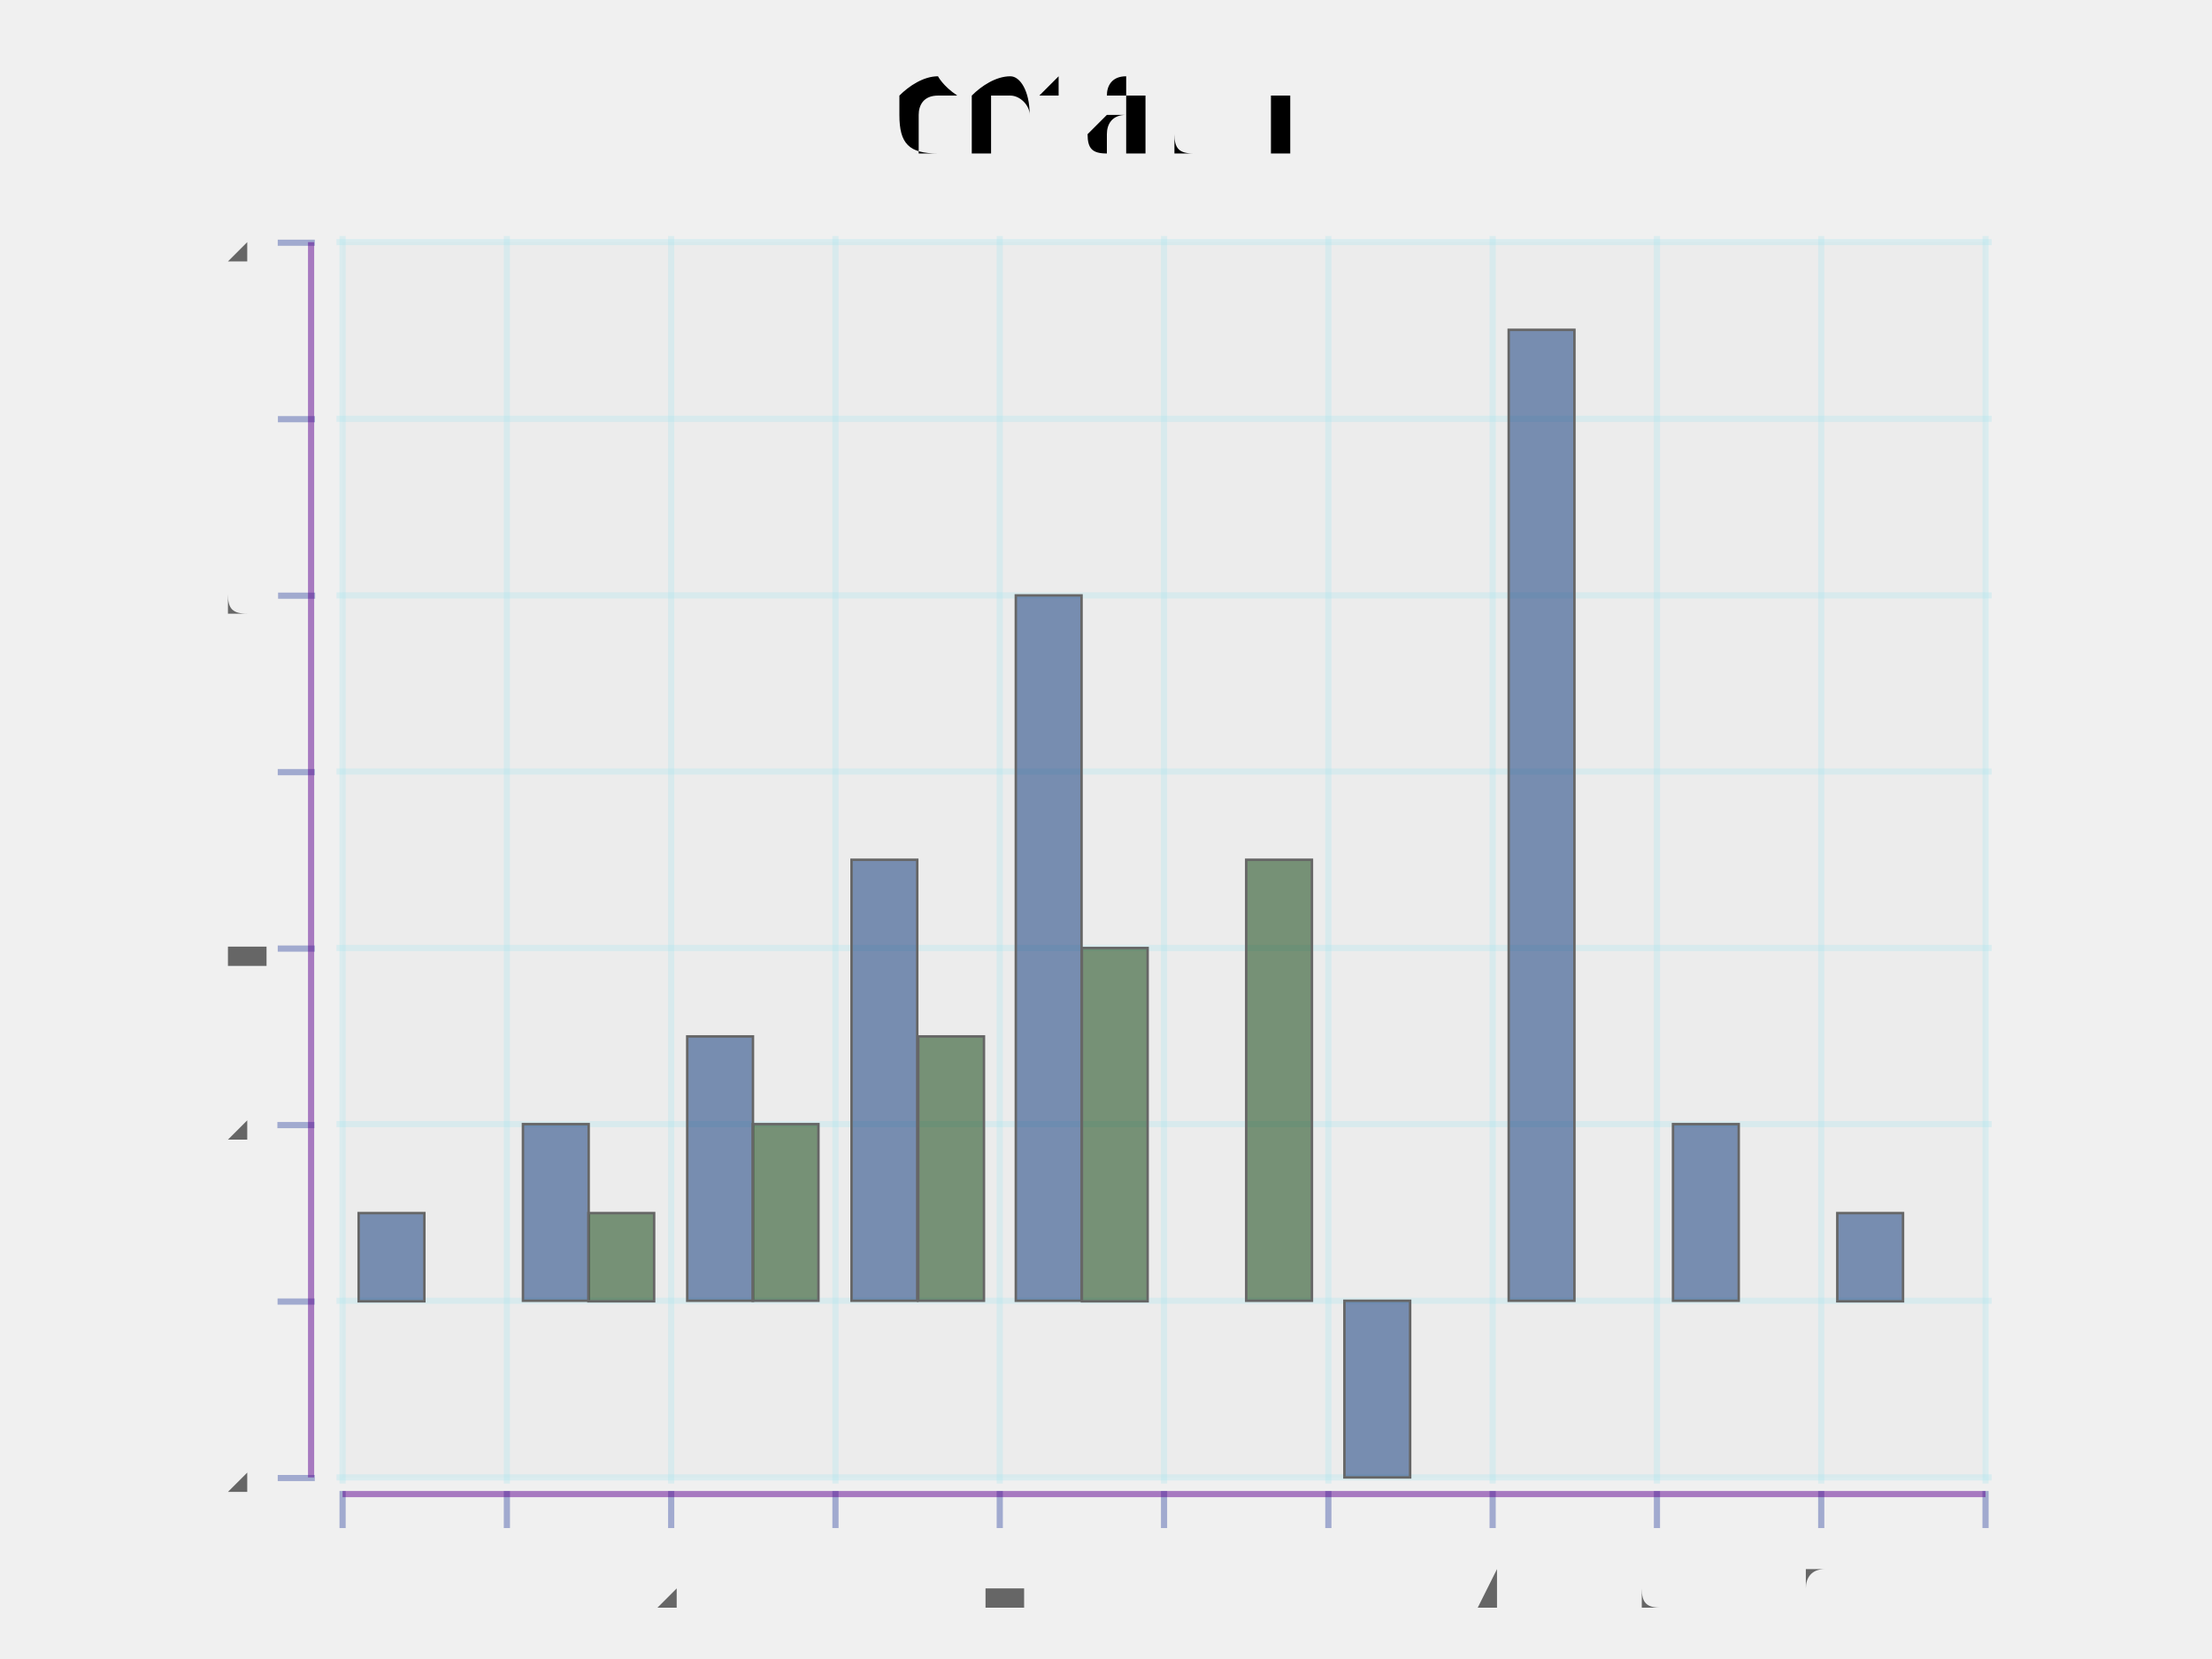
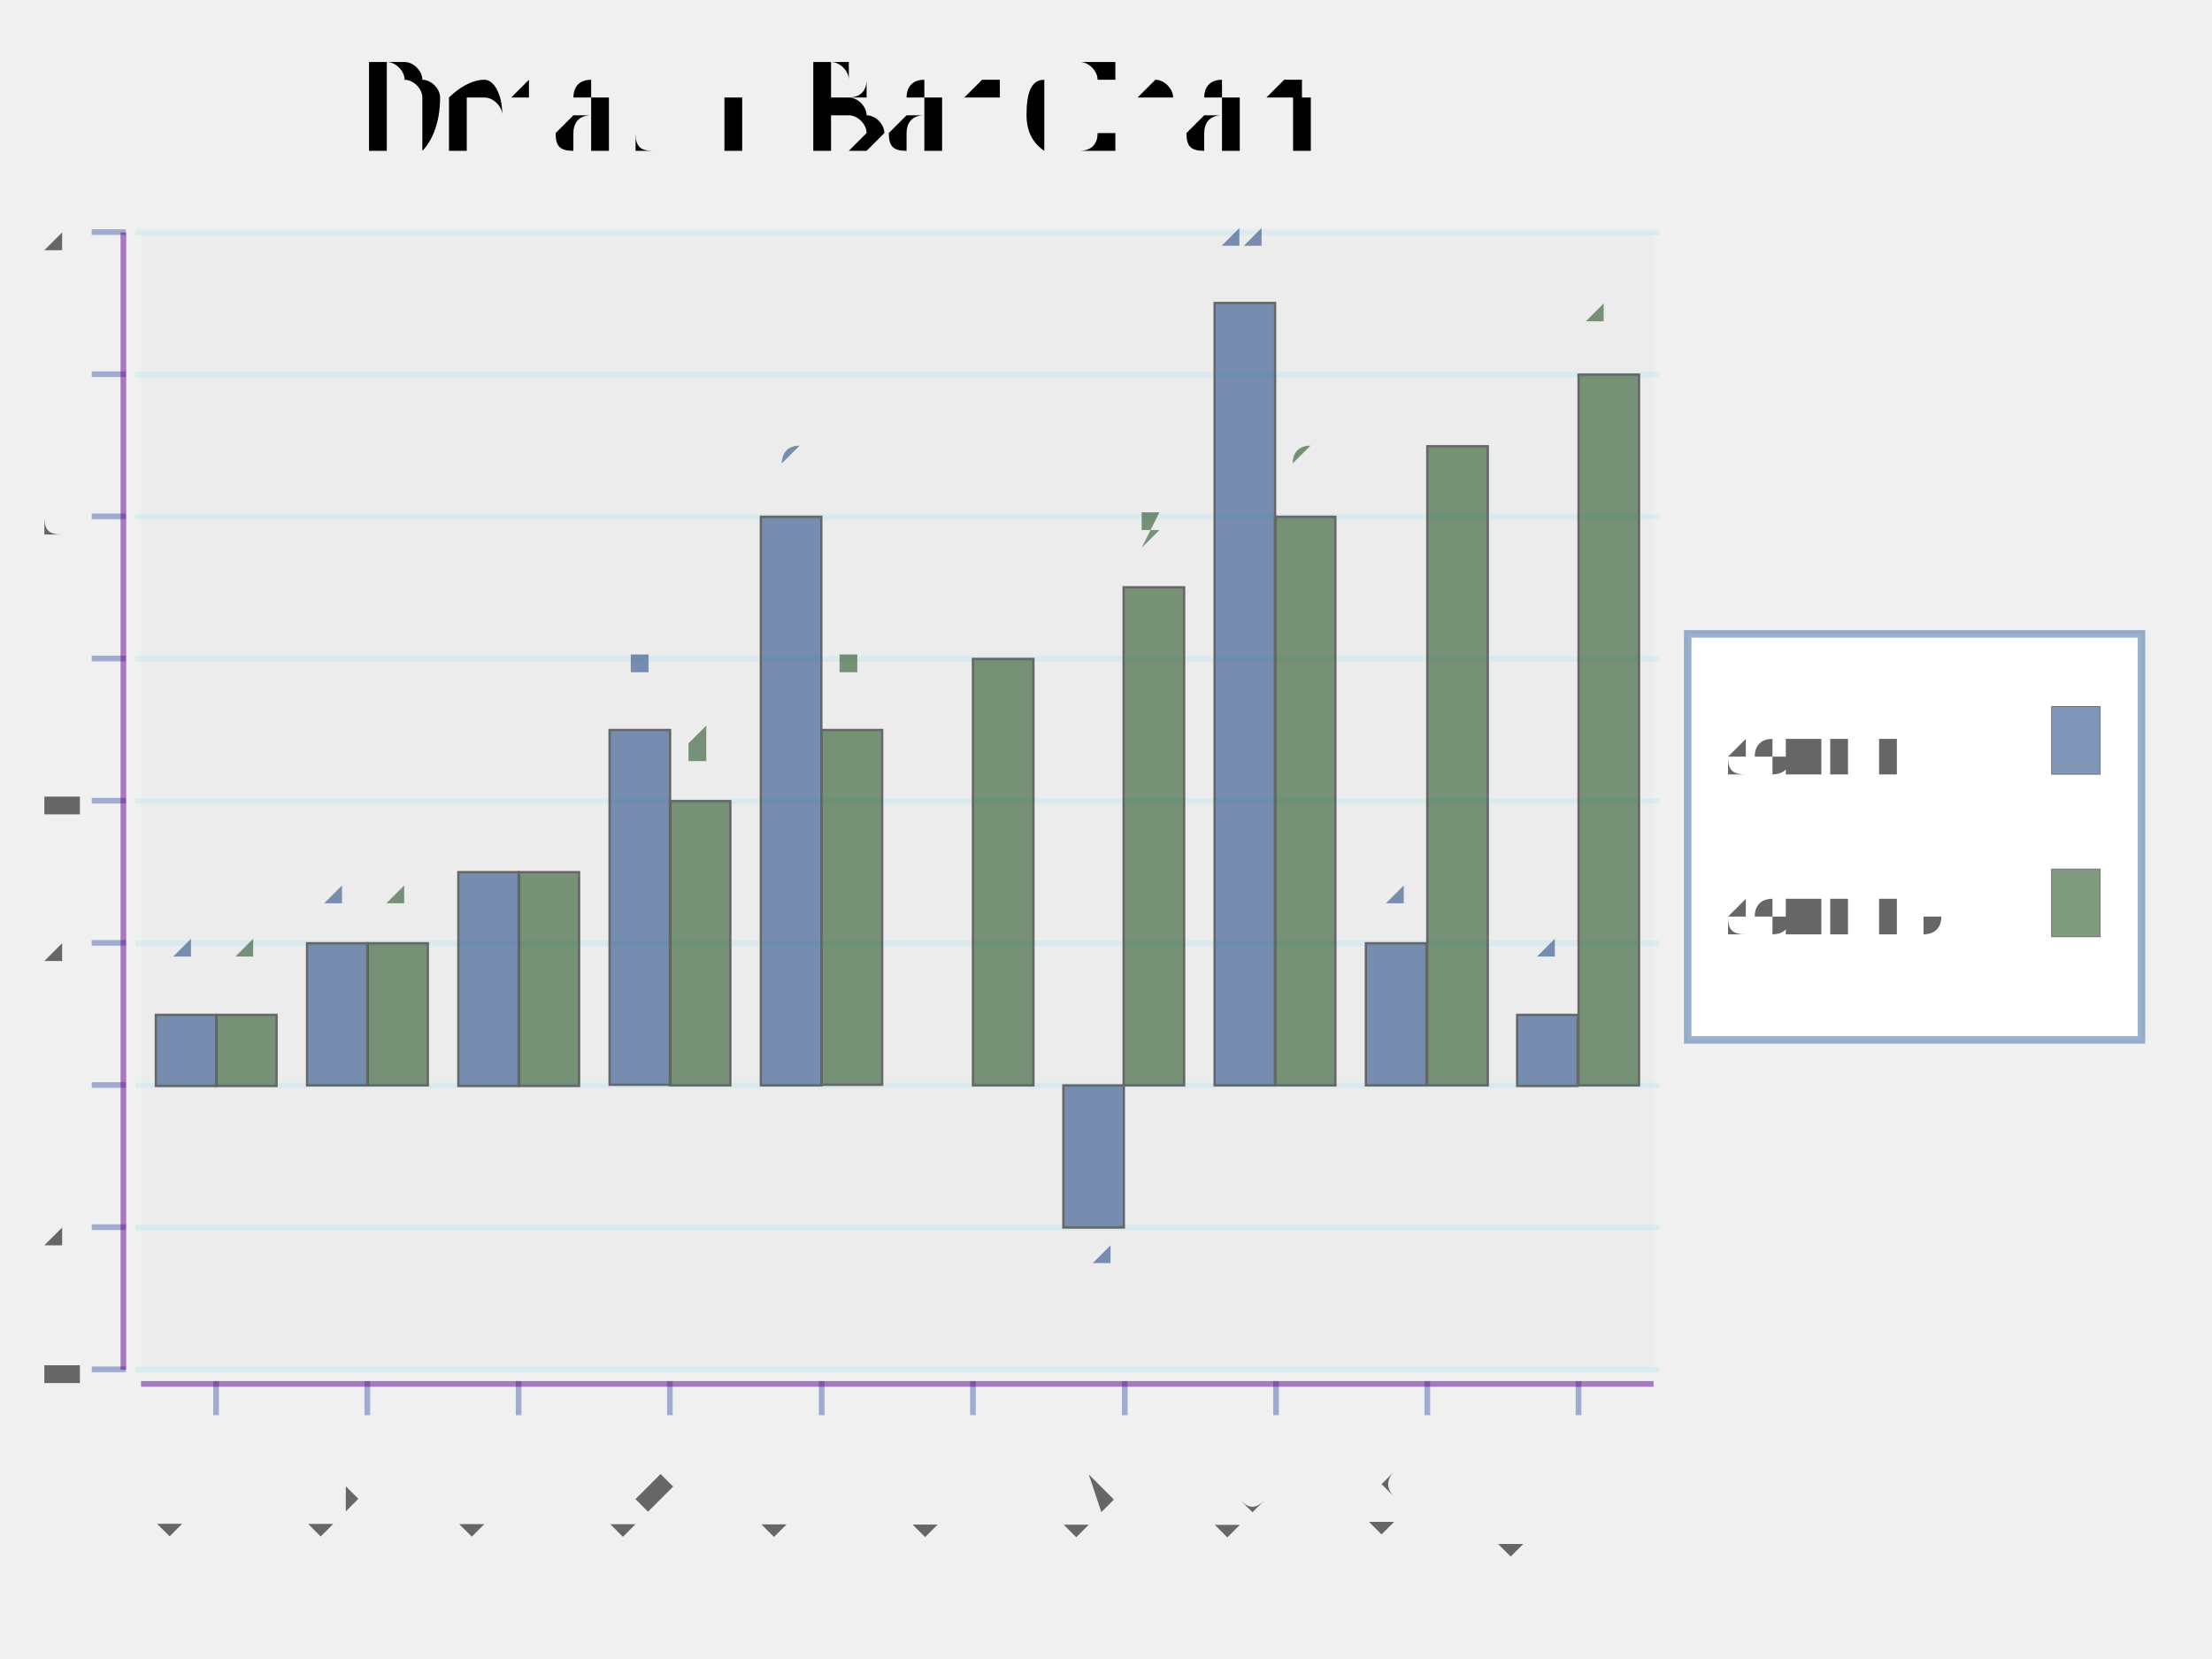
- <svg xmlns="http://www.w3.org/2000/svg" viewBox="-0.798 -0.696 1.502 1.343" version="1.1" width="800.0" height="600.0">
-   <g stroke-width="0.0" stroke="none" fill="#000000" transform="translate(-4.628750000000004e-2, -0.57175)" fill-opacity="1.0" font-size="0.12" text-anchor="middle">
-     <text transform="rotate(0.0, 0.0, -0.0)" x="0.0" y="-0.0">default</text>
+ <svg xmlns="http://www.w3.org/2000/svg" viewBox="-0.789 -0.696 1.945 1.442" version="1.1" width="800.0" height="600.0">
+   <g stroke-width="0.0" stroke="none" fill="#000000" transform="translate(-5.0450897321085875e-2, -0.57175)" fill-opacity="1.0" font-size="0.12" text-anchor="middle">
+     <text transform="rotate(0.0, 0.0, -0.0)" x="0.0" y="-0.0">Default Bar Chart</text>
  </g>
  <g stroke-width="0.0" stroke="#000000" fill="#666666" fill-opacity="3.0e-2" stroke-opacity="0.0">
    <rect width="1.33" height="1.0" x="-0.665" y="-0.5" />
  </g>
  <g stroke-width="5.0e-3" stroke="#A8E5EE" fill="none" stroke-opacity="0.3">
    <polyline points="-0.67,0.5 0.67,0.5" />
  </g>
  <g stroke-width="5.0e-3" stroke="#A8E5EE" fill="none" stroke-opacity="0.3">
-     <polyline points="-0.67,0.357 0.67,0.357" />
+     <polyline points="-0.67,0.375 0.67,0.375" />
  </g>
  <g stroke-width="5.0e-3" stroke="#A8E5EE" fill="none" stroke-opacity="0.3">
-     <polyline points="-0.67,0.214 0.67,0.214" />
+     <polyline points="-0.67,0.25 0.67,0.25" />
  </g>
  <g stroke-width="5.0e-3" stroke="#A8E5EE" fill="none" stroke-opacity="0.3">
-     <polyline points="-0.67,7.142857142857145e-2 0.67,7.142857142857145e-2" />
+     <polyline points="-0.67,0.125 0.67,0.125" />
  </g>
  <g stroke-width="5.0e-3" stroke="#A8E5EE" fill="none" stroke-opacity="0.3">
-     <polyline points="-0.67,-7.14285714285714e-2 0.67,-7.14285714285714e-2" />
+     <polyline points="-0.67,-0.0 0.67,-0.0" />
  </g>
  <g stroke-width="5.0e-3" stroke="#A8E5EE" fill="none" stroke-opacity="0.3">
-     <polyline points="-0.67,-0.214 0.67,-0.214" />
+     <polyline points="-0.67,-0.125 0.67,-0.125" />
  </g>
  <g stroke-width="5.0e-3" stroke="#A8E5EE" fill="none" stroke-opacity="0.3">
-     <polyline points="-0.67,-0.357 0.67,-0.357" />
+     <polyline points="-0.67,-0.25 0.67,-0.25" />
+   </g>
+   <g stroke-width="5.0e-3" stroke="#A8E5EE" fill="none" stroke-opacity="0.3">
+     <polyline points="-0.67,-0.375 0.67,-0.375" />
  </g>
  <g stroke-width="5.0e-3" stroke="#A8E5EE" fill="none" stroke-opacity="0.3">
    <polyline points="-0.67,-0.5 0.67,-0.5" />
  </g>
  <g stroke-width="0.0" stroke="none" fill="#666666" fill-opacity="1.0" font-size="5.0e-2" text-anchor="end">
-     <text x="-0.733" y="0.514">-2</text>
+     <text x="-0.723" y="0.514">-4</text>
  </g>
  <g stroke-width="0.0" stroke="none" fill="#666666" fill-opacity="1.0" font-size="5.0e-2" text-anchor="end">
-     <text x="-0.733" y="0.372">0</text>
+     <text x="-0.723" y="0.39">-2</text>
  </g>
  <g stroke-width="0.0" stroke="none" fill="#666666" fill-opacity="1.0" font-size="5.0e-2" text-anchor="end">
-     <text x="-0.733" y="0.229">2</text>
+     <text x="-0.723" y="0.265">0</text>
  </g>
  <g stroke-width="0.0" stroke="none" fill="#666666" fill-opacity="1.0" font-size="5.0e-2" text-anchor="end">
-     <text x="-0.733" y="8.592857142857145e-2">4</text>
+     <text x="-0.723" y="0.14">2</text>
  </g>
  <g stroke-width="0.0" stroke="none" fill="#666666" fill-opacity="1.0" font-size="5.0e-2" text-anchor="end">
-     <text x="-0.733" y="-5.69285714285714e-2">6</text>
+     <text x="-0.723" y="1.4499999999999999e-2">4</text>
  </g>
  <g stroke-width="0.0" stroke="none" fill="#666666" fill-opacity="1.0" font-size="5.0e-2" text-anchor="end">
-     <text x="-0.733" y="-0.2">8</text>
+     <text x="-0.723" y="-0.111">6</text>
  </g>
  <g stroke-width="0.0" stroke="none" fill="#666666" fill-opacity="1.0" font-size="5.0e-2" text-anchor="end">
-     <text x="-0.733" y="-0.343">10</text>
+     <text x="-0.723" y="-0.235">8</text>
  </g>
  <g stroke-width="0.0" stroke="none" fill="#666666" fill-opacity="1.0" font-size="5.0e-2" text-anchor="end">
-     <text x="-0.733" y="-0.485">12</text>
+     <text x="-0.723" y="-0.36">10</text>
+   </g>
+   <g stroke-width="0.0" stroke="none" fill="#666666" fill-opacity="1.0" font-size="5.0e-2" text-anchor="end">
+     <text x="-0.723" y="-0.485">12</text>
  </g>
  <g stroke-width="0.0" stroke="#2C429D" fill="#5F0391" fill-opacity="1.0" stroke-opacity="0.4">
-     <line stroke-width="5.0e-3" transform="rotate(-90.0, -0.7025, 0.5)" x1="-0.703" y1="0.515" x2="-0.703" y2="0.485" />
-     <line stroke-width="5.0e-3" transform="rotate(-90.0, -0.7025, 0.3571429)" x1="-0.703" y1="0.372" x2="-0.703" y2="0.342" />
-     <line stroke-width="5.0e-3" transform="rotate(-90.0, -0.7025, 0.2142857)" x1="-0.703" y1="0.229" x2="-0.703" y2="0.199" />
-     <line stroke-width="5.0e-3" transform="rotate(-90.0, -0.7025, 7.142857142857145e-2)" x1="-0.703" y1="8.642857142857145e-2" x2="-0.703" y2="5.642857142857145e-2" />
-     <line stroke-width="5.0e-3" transform="rotate(-90.0, -0.7025, -7.14285714285714e-2)" x1="-0.703" y1="-5.64285714285714e-2" x2="-0.703" y2="-8.64285714285714e-2" />
-     <line stroke-width="5.0e-3" transform="rotate(-90.0, -0.7025, -0.2142857)" x1="-0.703" y1="-0.199" x2="-0.703" y2="-0.229" />
-     <line stroke-width="5.0e-3" transform="rotate(-90.0, -0.7025, -0.3571429)" x1="-0.703" y1="-0.342" x2="-0.703" y2="-0.372" />
-     <line stroke-width="5.0e-3" transform="rotate(-90.0, -0.7025, -0.5)" x1="-0.703" y1="-0.485" x2="-0.703" y2="-0.515" />
+     <line stroke-width="5.0e-3" transform="rotate(-90.0, -0.6933268, 0.5)" x1="-0.693" y1="0.515" x2="-0.693" y2="0.485" />
+     <line stroke-width="5.0e-3" transform="rotate(-90.0, -0.6933268, 0.375)" x1="-0.693" y1="0.39" x2="-0.693" y2="0.36" />
+     <line stroke-width="5.0e-3" transform="rotate(-90.0, -0.6933268, 0.25)" x1="-0.693" y1="0.265" x2="-0.693" y2="0.235" />
+     <line stroke-width="5.0e-3" transform="rotate(-90.0, -0.6933268, 0.125)" x1="-0.693" y1="0.14" x2="-0.693" y2="0.11" />
+     <line stroke-width="5.0e-3" transform="rotate(-90.0, -0.6933268, -0.0)" x1="-0.693" y1="1.5e-2" x2="-0.693" y2="-1.5e-2" />
+     <line stroke-width="5.0e-3" transform="rotate(-90.0, -0.6933268, -0.125)" x1="-0.693" y1="-0.11" x2="-0.693" y2="-0.14" />
+     <line stroke-width="5.0e-3" transform="rotate(-90.0, -0.6933268, -0.25)" x1="-0.693" y1="-0.235" x2="-0.693" y2="-0.265" />
+     <line stroke-width="5.0e-3" transform="rotate(-90.0, -0.6933268, -0.375)" x1="-0.693" y1="-0.36" x2="-0.693" y2="-0.39" />
+     <line stroke-width="5.0e-3" transform="rotate(-90.0, -0.6933268, -0.5)" x1="-0.693" y1="-0.485" x2="-0.693" y2="-0.515" />
  </g>
  <g stroke-width="0.0" stroke="#666666" fill="#5F0391" fill-opacity="0.5" stroke-opacity="0.0">
-     <rect width="5.0000000000000044e-3" height="1.0" x="-0.693" y="-0.5" />
+     <rect width="5.0000000000000044e-3" height="1.0" x="-0.683" y="-0.5" />
  </g>
-   <g stroke-width="5.0e-3" stroke="#A8E5EE" fill="none" stroke-opacity="0.3">
-     <polyline points="-0.665,0.505 -0.665,-0.505" />
+   <g stroke-width="0.0" stroke="none" fill="#666666" fill-opacity="1.0" font-size="5.0e-2" text-anchor="end">
+     <text transform="rotate(-45.0, -0.5985, 0.60625)" x="-0.599" y="0.606">row 1</text>
  </g>
-   <g stroke-width="5.0e-3" stroke="#A8E5EE" fill="none" stroke-opacity="0.3">
-     <polyline points="-0.532,0.505 -0.532,-0.505" />
+   <g stroke-width="0.0" stroke="none" fill="#666666" fill-opacity="1.0" font-size="5.0e-2" text-anchor="end">
+     <text transform="rotate(-45.0, -0.4655, 0.60625)" x="-0.466" y="0.606">row 2</text>
  </g>
-   <g stroke-width="5.0e-3" stroke="#A8E5EE" fill="none" stroke-opacity="0.3">
-     <polyline points="-0.399,0.505 -0.399,-0.505" />
+   <g stroke-width="0.0" stroke="none" fill="#666666" fill-opacity="1.0" font-size="5.0e-2" text-anchor="end">
+     <text transform="rotate(-45.0, -0.3325, 0.60625)" x="-0.333" y="0.606">row 3</text>
  </g>
-   <g stroke-width="5.0e-3" stroke="#A8E5EE" fill="none" stroke-opacity="0.3">
-     <polyline points="-0.266,0.505 -0.266,-0.505" />
+   <g stroke-width="0.0" stroke="none" fill="#666666" fill-opacity="1.0" font-size="5.0e-2" text-anchor="end">
+     <text transform="rotate(-45.0, -0.1995, 0.60625)" x="-0.2" y="0.606">row 4</text>
  </g>
-   <g stroke-width="5.0e-3" stroke="#A8E5EE" fill="none" stroke-opacity="0.3">
-     <polyline points="-0.133,0.505 -0.133,-0.505" />
+   <g stroke-width="0.0" stroke="none" fill="#666666" fill-opacity="1.0" font-size="5.0e-2" text-anchor="end">
+     <text transform="rotate(-45.0, -6.65e-2, 0.60625)" x="-6.65e-2" y="0.606">row 5</text>
  </g>
-   <g stroke-width="5.0e-3" stroke="#A8E5EE" fill="none" stroke-opacity="0.3">
-     <polyline points="0.0,0.505 0.0,-0.505" />
+   <g stroke-width="0.0" stroke="none" fill="#666666" fill-opacity="1.0" font-size="5.0e-2" text-anchor="end">
+     <text transform="rotate(-45.0, 6.650000000000011e-2, 0.60625)" x="6.650000000000011e-2" y="0.606">row 6</text>
  </g>
-   <g stroke-width="5.0e-3" stroke="#A8E5EE" fill="none" stroke-opacity="0.3">
-     <polyline points="0.133,0.505 0.133,-0.505" />
+   <g stroke-width="0.0" stroke="none" fill="#666666" fill-opacity="1.0" font-size="5.0e-2" text-anchor="end">
+     <text transform="rotate(-45.0, 0.1995, 0.60625)" x="0.2" y="0.606">row 7</text>
  </g>
-   <g stroke-width="5.0e-3" stroke="#A8E5EE" fill="none" stroke-opacity="0.3">
-     <polyline points="0.266,0.505 0.266,-0.505" />
+   <g stroke-width="0.0" stroke="none" fill="#666666" fill-opacity="1.0" font-size="5.0e-2" text-anchor="end">
+     <text transform="rotate(-45.0, 0.3325, 0.60625)" x="0.333" y="0.606">row 8</text>
  </g>
-   <g stroke-width="5.0e-3" stroke="#A8E5EE" fill="none" stroke-opacity="0.3">
-     <polyline points="0.399,0.505 0.399,-0.505" />
+   <g stroke-width="0.0" stroke="none" fill="#666666" fill-opacity="1.0" font-size="5.0e-2" text-anchor="end">
+     <text transform="rotate(-45.0, 0.4655, 0.60625)" x="0.466" y="0.606">row 9</text>
  </g>
-   <g stroke-width="5.0e-3" stroke="#A8E5EE" fill="none" stroke-opacity="0.3">
-     <polyline points="0.532,0.505 0.532,-0.505" />
-   </g>
-   <g stroke-width="5.0e-3" stroke="#A8E5EE" fill="none" stroke-opacity="0.3">
-     <polyline points="0.665,0.505 0.665,-0.505" />
-   </g>
-   <g stroke-width="0.0" stroke="none" fill="#666666" fill-opacity="1.0" font-size="5.0e-2" text-anchor="middle">
-     <text x="-0.665" y="0.607">0</text>
-   </g>
-   <g stroke-width="0.0" stroke="none" fill="#666666" fill-opacity="1.0" font-size="5.0e-2" text-anchor="middle">
-     <text x="-0.532" y="0.607">1</text>
-   </g>
-   <g stroke-width="0.0" stroke="none" fill="#666666" fill-opacity="1.0" font-size="5.0e-2" text-anchor="middle">
-     <text x="-0.399" y="0.607">2</text>
-   </g>
-   <g stroke-width="0.0" stroke="none" fill="#666666" fill-opacity="1.0" font-size="5.0e-2" text-anchor="middle">
-     <text x="-0.266" y="0.607">3</text>
-   </g>
-   <g stroke-width="0.0" stroke="none" fill="#666666" fill-opacity="1.0" font-size="5.0e-2" text-anchor="middle">
-     <text x="-0.133" y="0.607">4</text>
-   </g>
-   <g stroke-width="0.0" stroke="none" fill="#666666" fill-opacity="1.0" font-size="5.0e-2" text-anchor="middle">
-     <text x="0.0" y="0.607">5</text>
-   </g>
-   <g stroke-width="0.0" stroke="none" fill="#666666" fill-opacity="1.0" font-size="5.0e-2" text-anchor="middle">
-     <text x="0.133" y="0.607">6</text>
-   </g>
-   <g stroke-width="0.0" stroke="none" fill="#666666" fill-opacity="1.0" font-size="5.0e-2" text-anchor="middle">
-     <text x="0.266" y="0.607">7</text>
-   </g>
-   <g stroke-width="0.0" stroke="none" fill="#666666" fill-opacity="1.0" font-size="5.0e-2" text-anchor="middle">
-     <text x="0.399" y="0.607">8</text>
-   </g>
-   <g stroke-width="0.0" stroke="none" fill="#666666" fill-opacity="1.0" font-size="5.0e-2" text-anchor="middle">
-     <text x="0.532" y="0.607">9</text>
-   </g>
-   <g stroke-width="0.0" stroke="none" fill="#666666" fill-opacity="1.0" font-size="5.0e-2" text-anchor="middle">
-     <text x="0.665" y="0.607">10</text>
+   <g stroke-width="0.0" stroke="none" fill="#666666" fill-opacity="1.0" font-size="5.0e-2" text-anchor="end">
+     <text transform="rotate(-45.0, 0.5985, 0.60625)" x="0.599" y="0.606">row 10</text>
  </g>
  <g stroke-width="0.0" stroke="#2C429D" fill="#5F0391" fill-opacity="1.0" stroke-opacity="0.4">
-     <line stroke-width="5.0e-3" x1="-0.665" y1="0.541" x2="-0.665" y2="0.511" />
-     <line stroke-width="5.0e-3" x1="-0.532" y1="0.541" x2="-0.532" y2="0.511" />
-     <line stroke-width="5.0e-3" x1="-0.399" y1="0.541" x2="-0.399" y2="0.511" />
-     <line stroke-width="5.0e-3" x1="-0.266" y1="0.541" x2="-0.266" y2="0.511" />
-     <line stroke-width="5.0e-3" x1="-0.133" y1="0.541" x2="-0.133" y2="0.511" />
-     <line stroke-width="5.0e-3" y1="0.541" y2="0.511" />
-     <line stroke-width="5.0e-3" x1="0.133" y1="0.541" x2="0.133" y2="0.511" />
-     <line stroke-width="5.0e-3" x1="0.266" y1="0.541" x2="0.266" y2="0.511" />
-     <line stroke-width="5.0e-3" x1="0.399" y1="0.541" x2="0.399" y2="0.511" />
-     <line stroke-width="5.0e-3" x1="0.532" y1="0.541" x2="0.532" y2="0.511" />
-     <line stroke-width="5.0e-3" x1="0.665" y1="0.541" x2="0.665" y2="0.511" />
+     <line stroke-width="5.0e-3" x1="-0.599" y1="0.54" x2="-0.599" y2="0.51" />
+     <line stroke-width="5.0e-3" x1="-0.466" y1="0.54" x2="-0.466" y2="0.51" />
+     <line stroke-width="5.0e-3" x1="-0.333" y1="0.54" x2="-0.333" y2="0.51" />
+     <line stroke-width="5.0e-3" x1="-0.2" y1="0.54" x2="-0.2" y2="0.51" />
+     <line stroke-width="5.0e-3" x1="-6.65e-2" y1="0.54" x2="-6.65e-2" y2="0.51" />
+     <line stroke-width="5.0e-3" x1="6.650000000000011e-2" y1="0.54" x2="6.650000000000011e-2" y2="0.51" />
+     <line stroke-width="5.0e-3" x1="0.2" y1="0.54" x2="0.2" y2="0.51" />
+     <line stroke-width="5.0e-3" x1="0.333" y1="0.54" x2="0.333" y2="0.51" />
+     <line stroke-width="5.0e-3" x1="0.466" y1="0.54" x2="0.466" y2="0.51" />
+     <line stroke-width="5.0e-3" x1="0.599" y1="0.54" x2="0.599" y2="0.51" />
  </g>
  <g stroke-width="0.0" stroke="#666666" fill="#5F0391" fill-opacity="0.5" stroke-opacity="0.0">
-     <rect width="1.33" height="5.0000000000000044e-3" x="-0.665" y="0.511" />
+     <rect width="1.33" height="5.0000000000000044e-3" x="-0.665" y="0.51" />
  </g>
  <g stroke-width="2.0e-3" stroke="#666666" fill="#032F74" fill-opacity="0.5" stroke-opacity="1.0">
-     <rect width="5.3200000000000025e-2" height="7.142857142857145e-2" x="-0.652" y="0.286" />
-     <rect width="5.3200000000000025e-2" height="0.143" x="-0.519" y="0.214" />
-     <rect width="5.319999999999997e-2" height="0.214" x="-0.386" y="0.143" />
-     <rect width="5.319999999999997e-2" height="0.357" x="-0.253" />
-     <rect width="5.3200000000000025e-2" height="0.571" x="-0.12" y="-0.214" />
-     <rect width="5.3200000000000136e-2" x="1.3299999999999979e-2" y="0.357" />
-     <rect width="5.3200000000000025e-2" height="0.143" x="0.146" y="0.357" />
-     <rect width="5.3200000000000025e-2" height="0.786" x="0.279" y="-0.429" />
-     <rect width="5.3200000000000136e-2" height="0.143" x="0.412" y="0.214" />
-     <rect width="5.3199999999999914e-2" height="7.142857142857145e-2" x="0.545" y="0.286" />
+     <rect width="5.3200000000000025e-2" height="6.25e-2" x="-0.652" y="0.188" />
+     <rect width="5.3200000000000025e-2" height="0.125" x="-0.519" y="0.125" />
+     <rect width="5.319999999999997e-2" height="0.188" x="-0.386" y="6.25e-2" />
+     <rect width="5.319999999999997e-2" height="0.312" x="-0.253" y="-6.25e-2" />
+     <rect width="5.3200000000000025e-2" height="0.5" x="-0.12" y="-0.25" />
+     <rect width="5.3199999999999914e-2" x="1.3299999999999867e-2" y="0.25" />
+     <rect width="5.3200000000000025e-2" height="0.125" x="0.146" y="0.25" />
+     <rect width="5.3199999999999914e-2" height="0.688" x="0.279" y="-0.438" />
+     <rect width="5.3200000000000136e-2" height="0.125" x="0.412" y="0.125" />
+     <rect width="5.3200000000000136e-2" height="6.25e-2" x="0.545" y="0.188" />
  </g>
  <g stroke-width="2.0e-3" stroke="#666666" fill="#003601" fill-opacity="0.5" stroke-opacity="1.0">
-     <rect width="5.3200000000000025e-2" x="-0.599" y="0.357" />
-     <rect width="5.3200000000000025e-2" height="7.142857142857145e-2" x="-0.466" y="0.286" />
-     <rect width="5.319999999999997e-2" height="0.143" x="-0.333" y="0.214" />
-     <rect width="5.319999999999997e-2" height="0.214" x="-0.199" y="0.143" />
-     <rect width="5.3200000000000025e-2" height="0.286" x="-6.65e-2" y="7.142857142857145e-2" />
-     <rect width="5.3200000000000025e-2" height="0.357" x="6.650000000000011e-2" />
+     <rect width="5.3200000000000025e-2" height="6.25e-2" x="-0.599" y="0.188" />
+     <rect width="5.319999999999997e-2" height="0.125" x="-0.466" y="0.125" />
+     <rect width="5.319999999999997e-2" height="0.188" x="-0.333" y="6.25e-2" />
+     <rect width="5.319999999999997e-2" height="0.25" x="-0.2" />
+     <rect width="5.3200000000000025e-2" height="0.312" x="-6.650000000000011e-2" y="-6.25e-2" />
+     <rect width="5.3200000000000025e-2" height="0.375" x="6.649999999999978e-2" y="-0.125" />
+     <rect width="5.3199999999999914e-2" height="0.438" x="0.199" y="-0.188" />
+     <rect width="5.3200000000000025e-2" height="0.5" x="0.332" y="-0.25" />
+     <rect width="5.3199999999999914e-2" height="0.562" x="0.466" y="-0.312" />
+     <rect width="5.3199999999999914e-2" height="0.625" x="0.599" y="-0.375" />
+   </g>
+   <g />
+   <g stroke-width="0.0" stroke="none" fill="#032F74" fill-opacity="0.5" font-size="4.0e-2" text-anchor="middle">
+     <text x="-0.625" y="0.155">1</text>
+     <text x="-0.492" y="9.250000000000003e-2">2</text>
+     <text x="-0.359" y="3.0000000000000027e-2">3</text>
+     <text x="-0.226" y="-9.499999999999997e-2">5</text>
+     <text x="-9.310000000000018e-2" y="-0.282">8</text>
+     <text x="3.9899999999999936e-2" y="0.218">0</text>
+     <text x="0.173" y="0.407">-2</text>
+     <text x="0.306" y="-0.47">11</text>
+     <text x="0.439" y="9.250000000000003e-2">2</text>
+     <text x="0.572" y="0.155">1</text>
+   </g>
+   <g stroke-width="0.0" stroke="none" fill="#003601" fill-opacity="0.5" font-size="4.0e-2" text-anchor="middle">
+     <text x="-0.572" y="0.155">1</text>
+     <text x="-0.439" y="9.250000000000003e-2">2</text>
+     <text x="-0.306" y="3.0000000000000027e-2">3</text>
+     <text x="-0.173" y="-3.249999999999997e-2">4</text>
+     <text x="-3.990000000000016e-2" y="-9.499999999999997e-2">5</text>
+     <text x="9.309999999999974e-2" y="-0.157">6</text>
+     <text x="0.226" y="-0.22">7</text>
+     <text x="0.359" y="-0.282">8</text>
+     <text x="0.492" y="-0.345">9</text>
+     <text x="0.625" y="-0.407">10</text>
+   </g>
+   <g />
+   <g stroke-width="6.600000000000001e-3" stroke="#3764A0" fill="#FFFFFF" fill-opacity="1.0" stroke-opacity="0.5">
+     <rect width="0.399" height="0.357" x="0.695" y="-0.147" />
+   </g>
+   <g stroke-width="0.0" stroke="none" fill="#666666" fill-opacity="1.0" font-size="5.280000000000001e-2" text-anchor="start">
+     <text x="0.731" y="0.119">column 2</text>
+   </g>
+   <g stroke-width="6.6e-4" stroke="#666666" fill="#003601" fill-opacity="0.5" stroke-opacity="1.0">
+     <rect width="4.2697771116950056e-2" height="5.955282104179946e-2" x="1.015" y="5.97961506586189e-2" />
+   </g>
+   <g stroke-width="0.0" stroke="none" fill="#666666" fill-opacity="1.0" font-size="5.280000000000001e-2" text-anchor="start">
+     <text x="0.731" y="-2.3577798799900407e-2">column 1</text>
+   </g>
+   <g stroke-width="6.6e-4" stroke="#666666" fill="#032F74" fill-opacity="0.5" stroke-opacity="1.0">
+     <rect width="4.2697771116950056e-2" height="5.955282104179943e-2" x="1.015" y="-8.313061984169984e-2" />
  </g>
  <g />
</svg>
